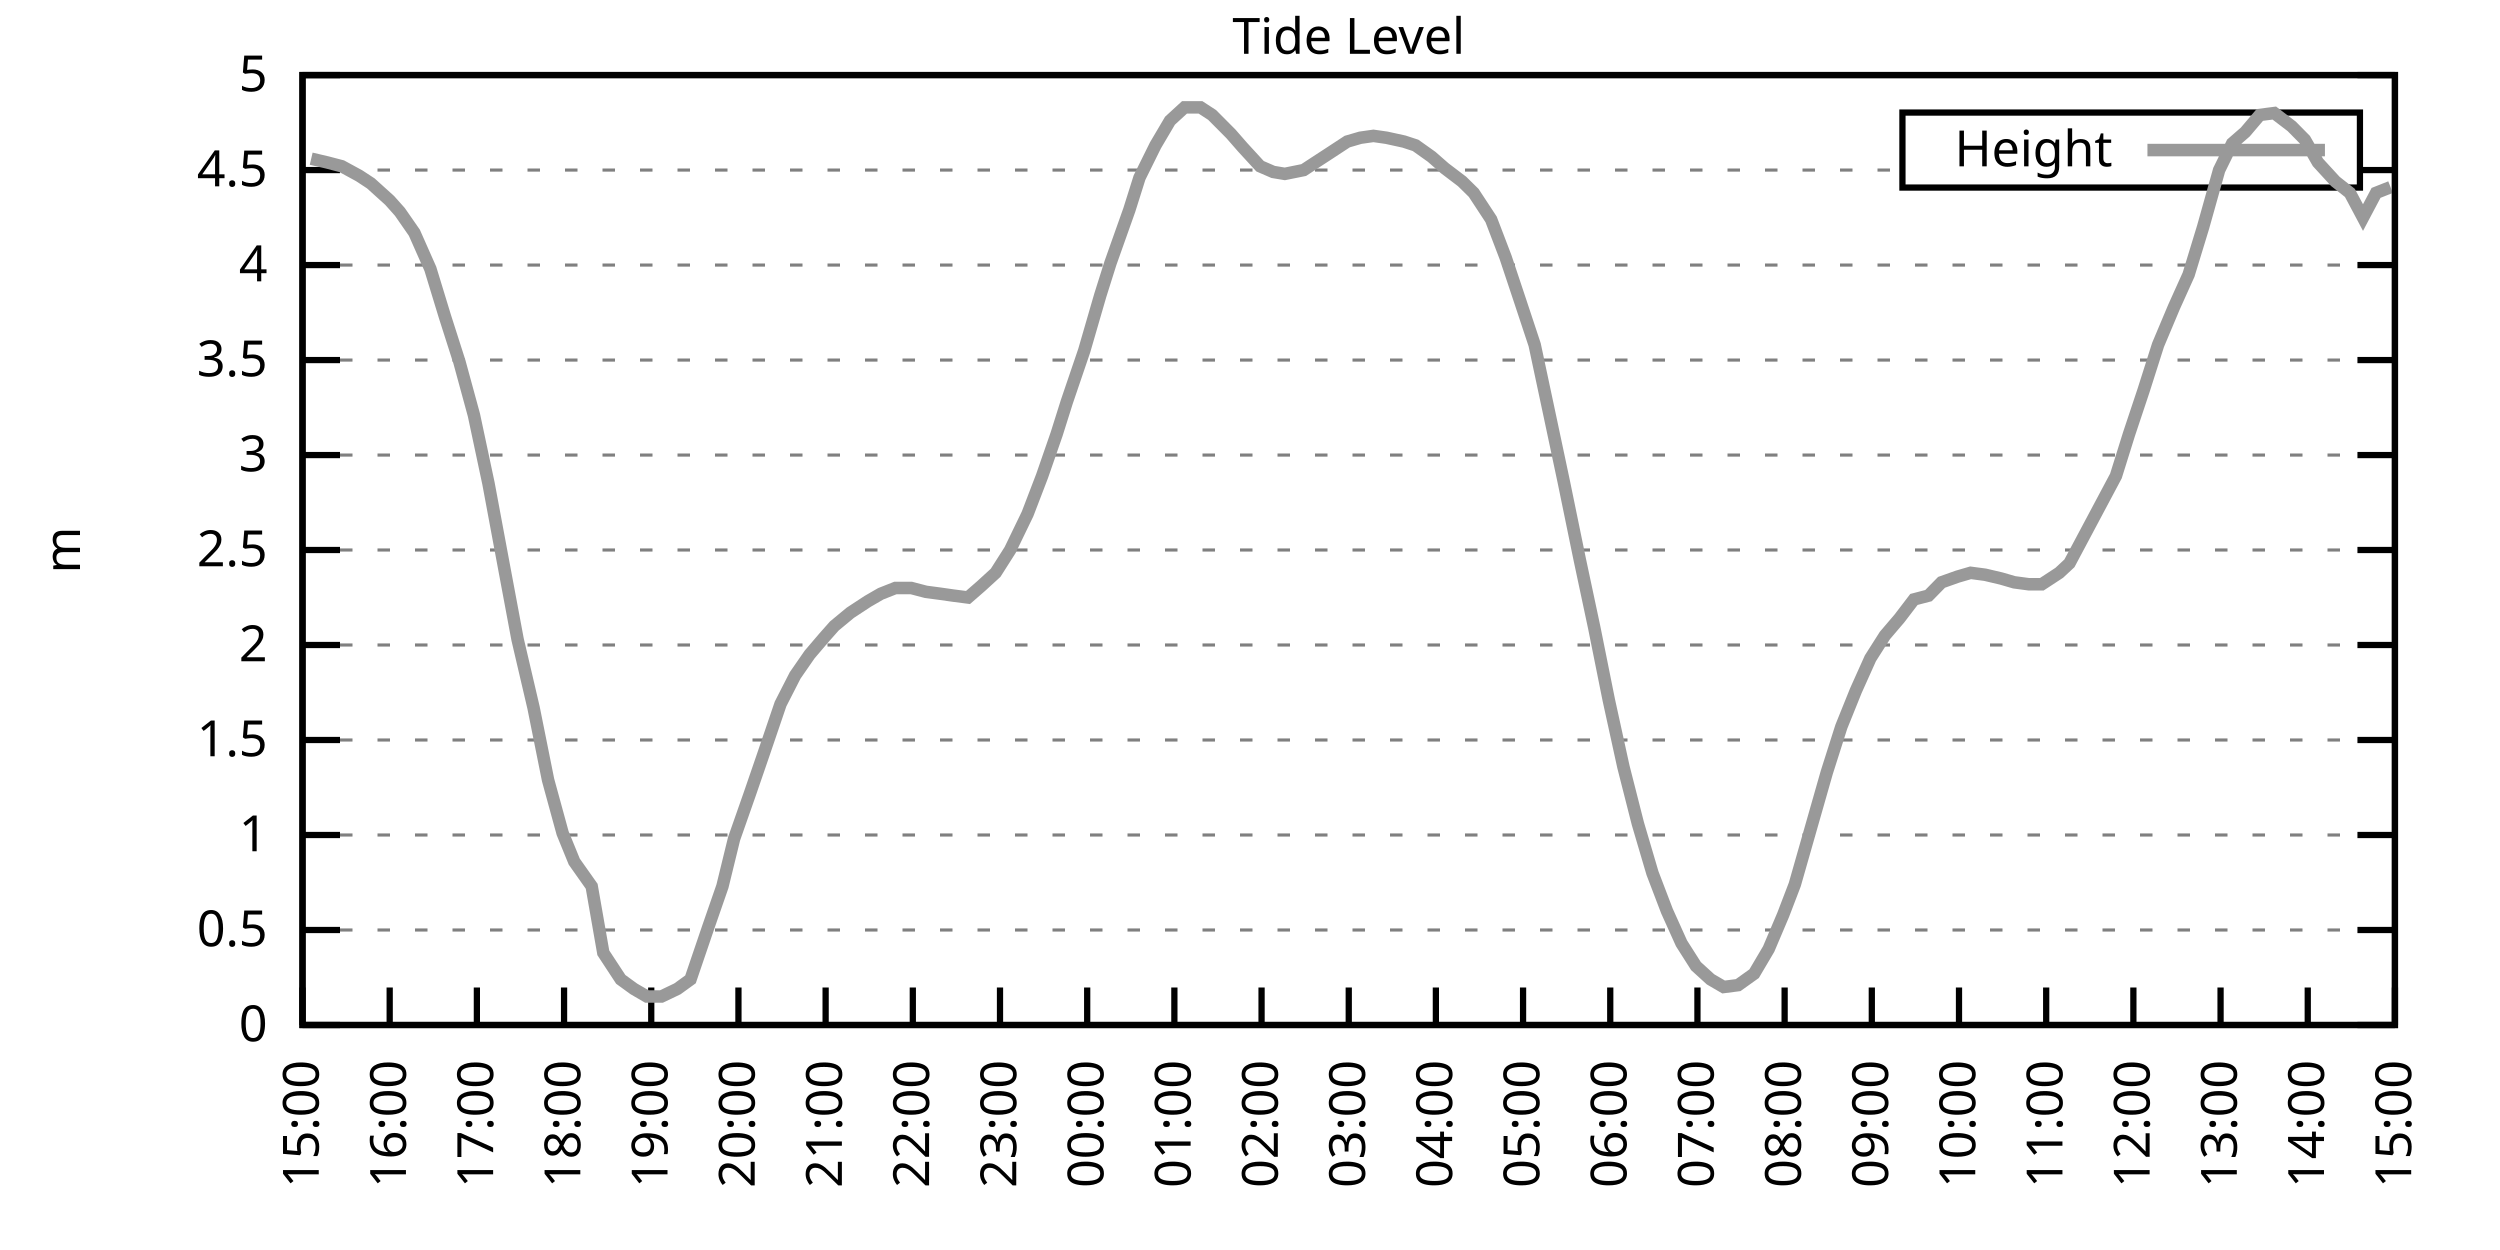
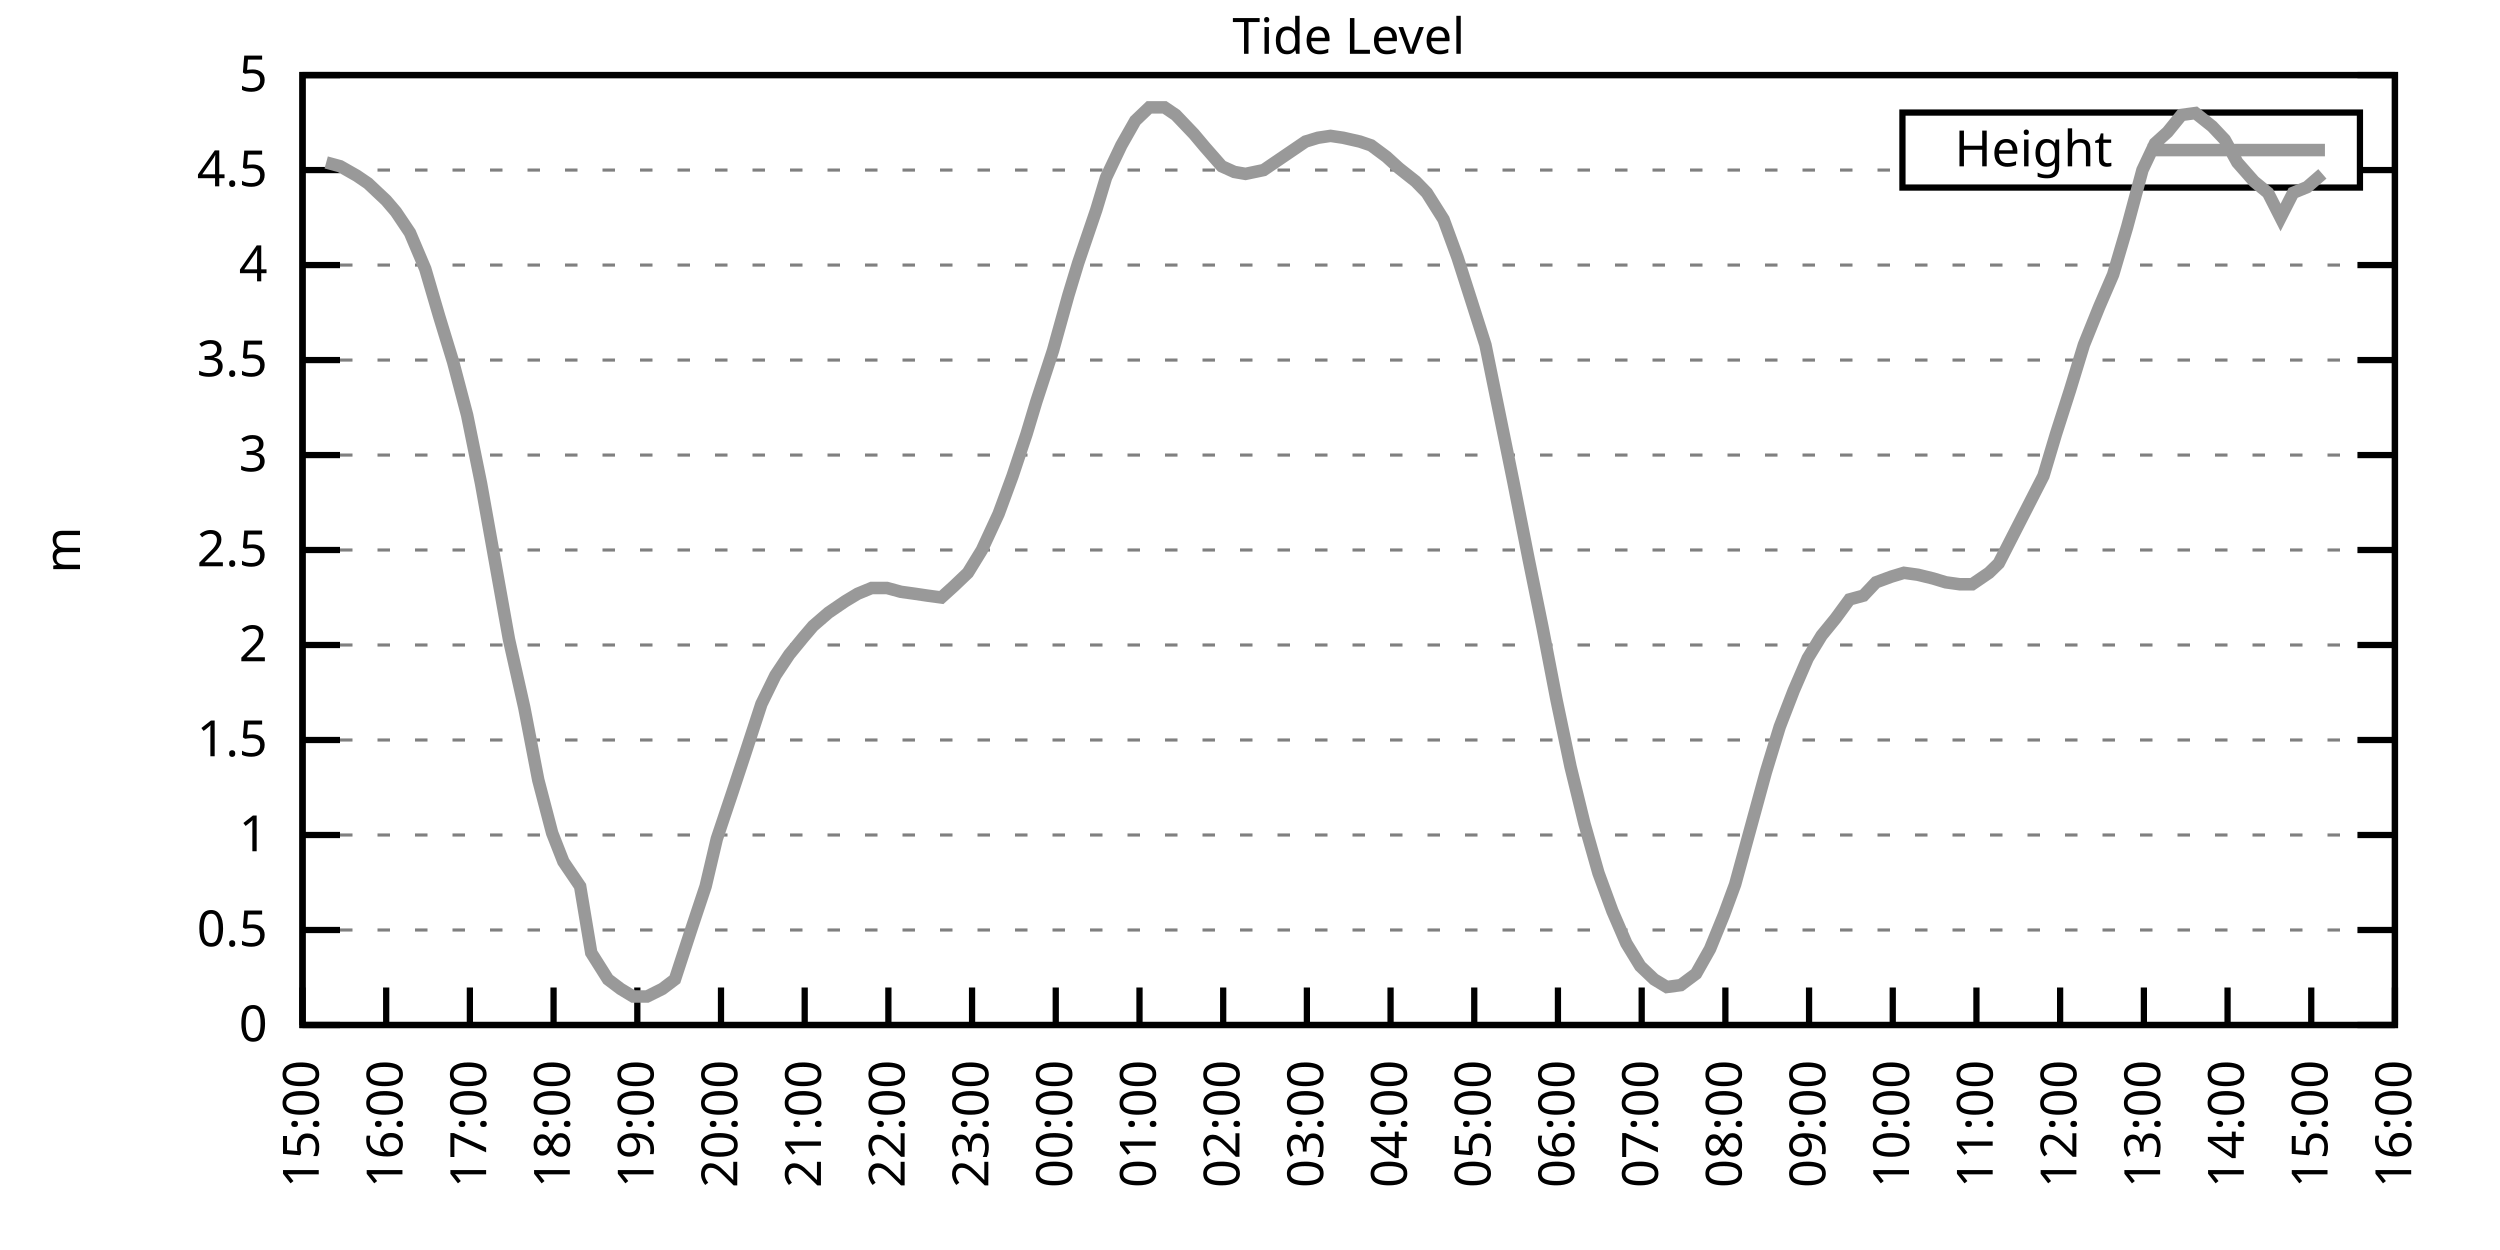
<svg xmlns="http://www.w3.org/2000/svg" xmlns:xlink="http://www.w3.org/1999/xlink" width="400" height="200" viewBox="0 0 400 200">
  <g id="gnuplot_canvas">
    <rect x="0" y="0" width="400" height="200" fill="none" />
    <defs>
      <circle id="gpDot" r="0.5" stroke-width="0.5" stroke="currentColor" />
      <path id="gpPt0" stroke-width="0.333" stroke="currentColor" d="M-1,0 h2 M0,-1 v2" />
      <path id="gpPt1" stroke-width="0.333" stroke="currentColor" d="M-1,-1 L1,1 M1,-1 L-1,1" />
      <path id="gpPt2" stroke-width="0.333" stroke="currentColor" d="M-1,0 L1,0 M0,-1 L0,1 M-1,-1 L1,1 M-1,1 L1,-1" />
      <rect id="gpPt3" stroke-width="0.333" stroke="currentColor" x="-1" y="-1" width="2" height="2" />
      <rect id="gpPt4" stroke-width="0.333" stroke="currentColor" fill="currentColor" x="-1" y="-1" width="2" height="2" />
      <circle id="gpPt5" stroke-width="0.333" stroke="currentColor" cx="0" cy="0" r="1" />
      <use xlink:href="#gpPt5" id="gpPt6" fill="currentColor" stroke="none" />
      <path id="gpPt7" stroke-width="0.333" stroke="currentColor" d="M0,-1.33 L-1.33,0.67 L1.33,0.67 z" />
      <use xlink:href="#gpPt7" id="gpPt8" fill="currentColor" stroke="none" />
      <use xlink:href="#gpPt7" id="gpPt9" stroke="currentColor" transform="rotate(180)" />
      <use xlink:href="#gpPt9" id="gpPt10" fill="currentColor" stroke="none" />
      <use xlink:href="#gpPt3" id="gpPt11" stroke="currentColor" transform="rotate(45)" />
      <use xlink:href="#gpPt11" id="gpPt12" fill="currentColor" stroke="none" />
      <path id="gpPt13" stroke-width="0.333" stroke="currentColor" d="M0,1.330 L1.265,0.411 L0.782,-1.067 L-0.782,-1.076 L-1.265,0.411 z" />
      <use xlink:href="#gpPt13" id="gpPt14" fill="currentColor" stroke="none" />
      <filter id="textbox" filterUnits="objectBoundingBox" x="0" y="0" height="1" width="1">
        <feFlood flood-color="white" flood-opacity="1" result="bgnd" />
        <feComposite in="SourceGraphic" in2="bgnd" operator="atop" />
      </filter>
      <filter id="greybox" filterUnits="objectBoundingBox" x="0" y="0" height="1" width="1">
        <feFlood flood-color="lightgrey" flood-opacity="1" result="grey" />
        <feComposite in="SourceGraphic" in2="grey" operator="atop" />
      </filter>
    </defs>
    <g fill="none" color="white" stroke="currentColor" stroke-width="1.00" stroke-linecap="butt" stroke-linejoin="miter">
</g>
    <g fill="none" color="black" stroke="currentColor" stroke-width="1.00" stroke-linecap="butt" stroke-linejoin="miter">
      <g stroke="none" shape-rendering="crispEdges">
        <polygon fill="rgb(255, 255, 255)" points="48.40,164.00 383.18,164.00 383.18,12.02 48.40,12.02 " />
      </g>
    </g>
    <g fill="none" color="black" stroke="currentColor" stroke-width="1.00" stroke-linecap="butt" stroke-linejoin="miter">
</g>
    <g fill="none" color="black" stroke="black" stroke-width="0.50" stroke-linecap="butt" stroke-linejoin="miter">
</g>
    <g fill="none" color="gray" stroke="currentColor" stroke-width="0.50" stroke-linecap="butt" stroke-linejoin="miter">
      <path stroke="gray" stroke-dasharray="2,4" class="gridline" d="M48.40,164.00 L383.19,164.00  " />
    </g>
    <g fill="none" color="gray" stroke="gray" stroke-width="1.00" stroke-linecap="butt" stroke-linejoin="miter">
</g>
    <g fill="none" color="black" stroke="currentColor" stroke-width="1.00" stroke-linecap="butt" stroke-linejoin="miter">
      <path stroke="black" d="M48.40,164.00 L54.40,164.00 M383.19,164.00 L377.19,164.00  " />
      <g transform="translate(42.80,166.60)" stroke="none" fill="black" font-family="Sans" font-size="8.00" text-anchor="end">
        <text>
          <tspan font-family="Sans"> 0</tspan>
        </text>
      </g>
    </g>
    <g fill="none" color="black" stroke="currentColor" stroke-width="1.00" stroke-linecap="butt" stroke-linejoin="miter">
</g>
    <g fill="none" color="black" stroke="black" stroke-width="0.50" stroke-linecap="butt" stroke-linejoin="miter">
</g>
    <g fill="none" color="gray" stroke="currentColor" stroke-width="0.50" stroke-linecap="butt" stroke-linejoin="miter">
      <path stroke="gray" stroke-dasharray="2,4" class="gridline" d="M48.40,148.80 L383.19,148.80  " />
    </g>
    <g fill="none" color="gray" stroke="gray" stroke-width="1.00" stroke-linecap="butt" stroke-linejoin="miter">
</g>
    <g fill="none" color="black" stroke="currentColor" stroke-width="1.00" stroke-linecap="butt" stroke-linejoin="miter">
      <path stroke="black" d="M48.40,148.80 L54.40,148.80 M383.19,148.80 L377.19,148.80  " />
      <g transform="translate(42.80,151.40)" stroke="none" fill="black" font-family="Sans" font-size="8.00" text-anchor="end">
        <text>
          <tspan font-family="Sans"> 0.5</tspan>
        </text>
      </g>
    </g>
    <g fill="none" color="black" stroke="currentColor" stroke-width="1.00" stroke-linecap="butt" stroke-linejoin="miter">
</g>
    <g fill="none" color="black" stroke="black" stroke-width="0.50" stroke-linecap="butt" stroke-linejoin="miter">
</g>
    <g fill="none" color="gray" stroke="currentColor" stroke-width="0.50" stroke-linecap="butt" stroke-linejoin="miter">
      <path stroke="gray" stroke-dasharray="2,4" class="gridline" d="M48.40,133.60 L383.19,133.60  " />
    </g>
    <g fill="none" color="gray" stroke="gray" stroke-width="1.00" stroke-linecap="butt" stroke-linejoin="miter">
</g>
    <g fill="none" color="black" stroke="currentColor" stroke-width="1.00" stroke-linecap="butt" stroke-linejoin="miter">
      <path stroke="black" d="M48.40,133.60 L54.40,133.60 M383.19,133.60 L377.19,133.60  " />
      <g transform="translate(42.80,136.20)" stroke="none" fill="black" font-family="Sans" font-size="8.00" text-anchor="end">
        <text>
          <tspan font-family="Sans"> 1</tspan>
        </text>
      </g>
    </g>
    <g fill="none" color="black" stroke="currentColor" stroke-width="1.00" stroke-linecap="butt" stroke-linejoin="miter">
</g>
    <g fill="none" color="black" stroke="black" stroke-width="0.50" stroke-linecap="butt" stroke-linejoin="miter">
</g>
    <g fill="none" color="gray" stroke="currentColor" stroke-width="0.50" stroke-linecap="butt" stroke-linejoin="miter">
      <path stroke="gray" stroke-dasharray="2,4" class="gridline" d="M48.40,118.40 L383.19,118.40  " />
    </g>
    <g fill="none" color="gray" stroke="gray" stroke-width="1.00" stroke-linecap="butt" stroke-linejoin="miter">
</g>
    <g fill="none" color="black" stroke="currentColor" stroke-width="1.00" stroke-linecap="butt" stroke-linejoin="miter">
      <path stroke="black" d="M48.40,118.40 L54.40,118.40 M383.19,118.40 L377.19,118.40  " />
      <g transform="translate(42.80,121.00)" stroke="none" fill="black" font-family="Sans" font-size="8.00" text-anchor="end">
        <text>
          <tspan font-family="Sans"> 1.5</tspan>
        </text>
      </g>
    </g>
    <g fill="none" color="black" stroke="currentColor" stroke-width="1.00" stroke-linecap="butt" stroke-linejoin="miter">
</g>
    <g fill="none" color="black" stroke="black" stroke-width="0.50" stroke-linecap="butt" stroke-linejoin="miter">
</g>
    <g fill="none" color="gray" stroke="currentColor" stroke-width="0.50" stroke-linecap="butt" stroke-linejoin="miter">
      <path stroke="gray" stroke-dasharray="2,4" class="gridline" d="M48.40,103.20 L383.19,103.20  " />
    </g>
    <g fill="none" color="gray" stroke="gray" stroke-width="1.00" stroke-linecap="butt" stroke-linejoin="miter">
</g>
    <g fill="none" color="black" stroke="currentColor" stroke-width="1.00" stroke-linecap="butt" stroke-linejoin="miter">
      <path stroke="black" d="M48.40,103.20 L54.40,103.20 M383.19,103.20 L377.19,103.20  " />
      <g transform="translate(42.80,105.80)" stroke="none" fill="black" font-family="Sans" font-size="8.00" text-anchor="end">
        <text>
          <tspan font-family="Sans"> 2</tspan>
        </text>
      </g>
    </g>
    <g fill="none" color="black" stroke="currentColor" stroke-width="1.00" stroke-linecap="butt" stroke-linejoin="miter">
</g>
    <g fill="none" color="black" stroke="black" stroke-width="0.50" stroke-linecap="butt" stroke-linejoin="miter">
</g>
    <g fill="none" color="gray" stroke="currentColor" stroke-width="0.50" stroke-linecap="butt" stroke-linejoin="miter">
      <path stroke="gray" stroke-dasharray="2,4" class="gridline" d="M48.40,88.00 L383.19,88.00  " />
    </g>
    <g fill="none" color="gray" stroke="gray" stroke-width="1.00" stroke-linecap="butt" stroke-linejoin="miter">
</g>
    <g fill="none" color="black" stroke="currentColor" stroke-width="1.00" stroke-linecap="butt" stroke-linejoin="miter">
      <path stroke="black" d="M48.40,88.00 L54.40,88.00 M383.19,88.00 L377.19,88.00  " />
      <g transform="translate(42.80,90.60)" stroke="none" fill="black" font-family="Sans" font-size="8.00" text-anchor="end">
        <text>
          <tspan font-family="Sans"> 2.5</tspan>
        </text>
      </g>
    </g>
    <g fill="none" color="black" stroke="currentColor" stroke-width="1.00" stroke-linecap="butt" stroke-linejoin="miter">
</g>
    <g fill="none" color="black" stroke="black" stroke-width="0.50" stroke-linecap="butt" stroke-linejoin="miter">
</g>
    <g fill="none" color="gray" stroke="currentColor" stroke-width="0.50" stroke-linecap="butt" stroke-linejoin="miter">
      <path stroke="gray" stroke-dasharray="2,4" class="gridline" d="M48.40,72.81 L383.19,72.81  " />
    </g>
    <g fill="none" color="gray" stroke="gray" stroke-width="1.00" stroke-linecap="butt" stroke-linejoin="miter">
</g>
    <g fill="none" color="black" stroke="currentColor" stroke-width="1.00" stroke-linecap="butt" stroke-linejoin="miter">
      <path stroke="black" d="M48.40,72.81 L54.40,72.81 M383.19,72.81 L377.19,72.81  " />
      <g transform="translate(42.80,75.41)" stroke="none" fill="black" font-family="Sans" font-size="8.00" text-anchor="end">
        <text>
          <tspan font-family="Sans"> 3</tspan>
        </text>
      </g>
    </g>
    <g fill="none" color="black" stroke="currentColor" stroke-width="1.00" stroke-linecap="butt" stroke-linejoin="miter">
</g>
    <g fill="none" color="black" stroke="black" stroke-width="0.50" stroke-linecap="butt" stroke-linejoin="miter">
</g>
    <g fill="none" color="gray" stroke="currentColor" stroke-width="0.50" stroke-linecap="butt" stroke-linejoin="miter">
      <path stroke="gray" stroke-dasharray="2,4" class="gridline" d="M48.40,57.61 L383.19,57.61  " />
    </g>
    <g fill="none" color="gray" stroke="gray" stroke-width="1.00" stroke-linecap="butt" stroke-linejoin="miter">
</g>
    <g fill="none" color="black" stroke="currentColor" stroke-width="1.00" stroke-linecap="butt" stroke-linejoin="miter">
      <path stroke="black" d="M48.40,57.61 L54.40,57.61 M383.19,57.61 L377.19,57.61  " />
      <g transform="translate(42.80,60.21)" stroke="none" fill="black" font-family="Sans" font-size="8.00" text-anchor="end">
        <text>
          <tspan font-family="Sans"> 3.5</tspan>
        </text>
      </g>
    </g>
    <g fill="none" color="black" stroke="currentColor" stroke-width="1.00" stroke-linecap="butt" stroke-linejoin="miter">
</g>
    <g fill="none" color="black" stroke="black" stroke-width="0.50" stroke-linecap="butt" stroke-linejoin="miter">
</g>
    <g fill="none" color="gray" stroke="currentColor" stroke-width="0.50" stroke-linecap="butt" stroke-linejoin="miter">
      <path stroke="gray" stroke-dasharray="2,4" class="gridline" d="M48.40,42.41 L383.19,42.41  " />
    </g>
    <g fill="none" color="gray" stroke="gray" stroke-width="1.00" stroke-linecap="butt" stroke-linejoin="miter">
</g>
    <g fill="none" color="black" stroke="currentColor" stroke-width="1.00" stroke-linecap="butt" stroke-linejoin="miter">
      <path stroke="black" d="M48.40,42.41 L54.40,42.41 M383.19,42.41 L377.19,42.41  " />
      <g transform="translate(42.80,45.01)" stroke="none" fill="black" font-family="Sans" font-size="8.00" text-anchor="end">
        <text>
          <tspan font-family="Sans"> 4</tspan>
        </text>
      </g>
    </g>
    <g fill="none" color="black" stroke="currentColor" stroke-width="1.00" stroke-linecap="butt" stroke-linejoin="miter">
</g>
    <g fill="none" color="black" stroke="black" stroke-width="0.50" stroke-linecap="butt" stroke-linejoin="miter">
</g>
    <g fill="none" color="gray" stroke="currentColor" stroke-width="0.50" stroke-linecap="butt" stroke-linejoin="miter">
      <path stroke="gray" stroke-dasharray="2,4" class="gridline" d="M48.40,27.21 L304.39,27.21 M377.59,27.21 L383.19,27.21  " />
    </g>
    <g fill="none" color="gray" stroke="gray" stroke-width="1.00" stroke-linecap="butt" stroke-linejoin="miter">
</g>
    <g fill="none" color="black" stroke="currentColor" stroke-width="1.00" stroke-linecap="butt" stroke-linejoin="miter">
      <path stroke="black" d="M48.40,27.21 L54.40,27.21 M383.19,27.21 L377.19,27.21  " />
      <g transform="translate(42.80,29.81)" stroke="none" fill="black" font-family="Sans" font-size="8.00" text-anchor="end">
        <text>
          <tspan font-family="Sans"> 4.5</tspan>
        </text>
      </g>
    </g>
    <g fill="none" color="black" stroke="currentColor" stroke-width="1.00" stroke-linecap="butt" stroke-linejoin="miter">
</g>
    <g fill="none" color="black" stroke="black" stroke-width="0.50" stroke-linecap="butt" stroke-linejoin="miter">
</g>
    <g fill="none" color="gray" stroke="currentColor" stroke-width="0.50" stroke-linecap="butt" stroke-linejoin="miter">
      <path stroke="gray" stroke-dasharray="2,4" class="gridline" d="M48.40,12.01 L383.19,12.01  " />
    </g>
    <g fill="none" color="gray" stroke="gray" stroke-width="1.00" stroke-linecap="butt" stroke-linejoin="miter">
</g>
    <g fill="none" color="black" stroke="currentColor" stroke-width="1.00" stroke-linecap="butt" stroke-linejoin="miter">
      <path stroke="black" d="M48.40,12.01 L54.40,12.01 M383.19,12.01 L377.19,12.01  " />
      <g transform="translate(42.80,14.61)" stroke="none" fill="black" font-family="Sans" font-size="8.00" text-anchor="end">
        <text>
          <tspan font-family="Sans"> 5</tspan>
        </text>
      </g>
    </g>
    <g fill="none" color="black" stroke="currentColor" stroke-width="1.00" stroke-linecap="butt" stroke-linejoin="miter">
      <path stroke="black" d="M48.40,164.00 L48.40,158.00  " />
      <g transform="translate(51.00,169.60) rotate(270.00)" stroke="none" fill="black" font-family="Sans" font-size="8.00" text-anchor="end">
        <text>
          <tspan font-family="Sans">15:00</tspan>
        </text>
      </g>
    </g>
    <g fill="none" color="black" stroke="currentColor" stroke-width="1.00" stroke-linecap="butt" stroke-linejoin="miter">
-       <path stroke="black" d="M62.35,164.00 L62.35,158.00  " />
-       <g transform="translate(64.95,169.60) rotate(270.00)" stroke="none" fill="black" font-family="Sans" font-size="8.00" text-anchor="end">
+       <path stroke="black" d="M61.79,164.00 L61.79,158.00  " />
+       <g transform="translate(64.39,169.60) rotate(270.00)" stroke="none" fill="black" font-family="Sans" font-size="8.00" text-anchor="end">
        <text>
          <tspan font-family="Sans">16:00</tspan>
        </text>
      </g>
    </g>
    <g fill="none" color="black" stroke="currentColor" stroke-width="1.00" stroke-linecap="butt" stroke-linejoin="miter">
-       <path stroke="black" d="M76.30,164.00 L76.30,158.00  " />
-       <g transform="translate(78.90,169.60) rotate(270.00)" stroke="none" fill="black" font-family="Sans" font-size="8.00" text-anchor="end">
+       <path stroke="black" d="M75.18,164.00 L75.18,158.00  " />
+       <g transform="translate(77.78,169.60) rotate(270.00)" stroke="none" fill="black" font-family="Sans" font-size="8.00" text-anchor="end">
        <text>
          <tspan font-family="Sans">17:00</tspan>
        </text>
      </g>
    </g>
    <g fill="none" color="black" stroke="currentColor" stroke-width="1.00" stroke-linecap="butt" stroke-linejoin="miter">
-       <path stroke="black" d="M90.25,164.00 L90.25,158.00  " />
-       <g transform="translate(92.85,169.60) rotate(270.00)" stroke="none" fill="black" font-family="Sans" font-size="8.00" text-anchor="end">
+       <path stroke="black" d="M88.57,164.00 L88.57,158.00  " />
+       <g transform="translate(91.17,169.60) rotate(270.00)" stroke="none" fill="black" font-family="Sans" font-size="8.00" text-anchor="end">
        <text>
          <tspan font-family="Sans">18:00</tspan>
        </text>
      </g>
    </g>
    <g fill="none" color="black" stroke="currentColor" stroke-width="1.00" stroke-linecap="butt" stroke-linejoin="miter">
-       <path stroke="black" d="M104.20,164.00 L104.20,158.00  " />
-       <g transform="translate(106.80,169.60) rotate(270.00)" stroke="none" fill="black" font-family="Sans" font-size="8.00" text-anchor="end">
+       <path stroke="black" d="M101.97,164.00 L101.97,158.00  " />
+       <g transform="translate(104.57,169.60) rotate(270.00)" stroke="none" fill="black" font-family="Sans" font-size="8.00" text-anchor="end">
        <text>
          <tspan font-family="Sans">19:00</tspan>
        </text>
      </g>
    </g>
    <g fill="none" color="black" stroke="currentColor" stroke-width="1.00" stroke-linecap="butt" stroke-linejoin="miter">
-       <path stroke="black" d="M118.15,164.00 L118.15,158.00  " />
-       <g transform="translate(120.75,169.60) rotate(270.00)" stroke="none" fill="black" font-family="Sans" font-size="8.00" text-anchor="end">
+       <path stroke="black" d="M115.36,164.00 L115.36,158.00  " />
+       <g transform="translate(117.96,169.60) rotate(270.00)" stroke="none" fill="black" font-family="Sans" font-size="8.00" text-anchor="end">
        <text>
          <tspan font-family="Sans">20:00</tspan>
        </text>
      </g>
    </g>
    <g fill="none" color="black" stroke="currentColor" stroke-width="1.00" stroke-linecap="butt" stroke-linejoin="miter">
-       <path stroke="black" d="M132.10,164.00 L132.10,158.00  " />
-       <g transform="translate(134.70,169.60) rotate(270.00)" stroke="none" fill="black" font-family="Sans" font-size="8.00" text-anchor="end">
+       <path stroke="black" d="M128.75,164.00 L128.75,158.00  " />
+       <g transform="translate(131.35,169.60) rotate(270.00)" stroke="none" fill="black" font-family="Sans" font-size="8.00" text-anchor="end">
        <text>
          <tspan font-family="Sans">21:00</tspan>
        </text>
      </g>
    </g>
    <g fill="none" color="black" stroke="currentColor" stroke-width="1.00" stroke-linecap="butt" stroke-linejoin="miter">
-       <path stroke="black" d="M146.05,164.00 L146.05,158.00  " />
-       <g transform="translate(148.65,169.60) rotate(270.00)" stroke="none" fill="black" font-family="Sans" font-size="8.00" text-anchor="end">
+       <path stroke="black" d="M142.14,164.00 L142.14,158.00  " />
+       <g transform="translate(144.74,169.60) rotate(270.00)" stroke="none" fill="black" font-family="Sans" font-size="8.00" text-anchor="end">
        <text>
          <tspan font-family="Sans">22:00</tspan>
        </text>
      </g>
    </g>
    <g fill="none" color="black" stroke="currentColor" stroke-width="1.00" stroke-linecap="butt" stroke-linejoin="miter">
-       <path stroke="black" d="M160.00,164.00 L160.00,158.00  " />
-       <g transform="translate(162.60,169.60) rotate(270.00)" stroke="none" fill="black" font-family="Sans" font-size="8.00" text-anchor="end">
+       <path stroke="black" d="M155.53,164.00 L155.53,158.00  " />
+       <g transform="translate(158.13,169.60) rotate(270.00)" stroke="none" fill="black" font-family="Sans" font-size="8.00" text-anchor="end">
        <text>
          <tspan font-family="Sans">23:00</tspan>
        </text>
      </g>
    </g>
    <g fill="none" color="black" stroke="currentColor" stroke-width="1.00" stroke-linecap="butt" stroke-linejoin="miter">
-       <path stroke="black" d="M173.95,164.00 L173.95,158.00  " />
-       <g transform="translate(176.55,169.60) rotate(270.00)" stroke="none" fill="black" font-family="Sans" font-size="8.00" text-anchor="end">
+       <path stroke="black" d="M168.92,164.00 L168.92,158.00  " />
+       <g transform="translate(171.52,169.60) rotate(270.00)" stroke="none" fill="black" font-family="Sans" font-size="8.00" text-anchor="end">
        <text>
          <tspan font-family="Sans">00:00</tspan>
        </text>
      </g>
    </g>
    <g fill="none" color="black" stroke="currentColor" stroke-width="1.00" stroke-linecap="butt" stroke-linejoin="miter">
-       <path stroke="black" d="M187.90,164.00 L187.90,158.00  " />
-       <g transform="translate(190.50,169.60) rotate(270.00)" stroke="none" fill="black" font-family="Sans" font-size="8.00" text-anchor="end">
+       <path stroke="black" d="M182.32,164.00 L182.32,158.00  " />
+       <g transform="translate(184.92,169.60) rotate(270.00)" stroke="none" fill="black" font-family="Sans" font-size="8.00" text-anchor="end">
        <text>
          <tspan font-family="Sans">01:00</tspan>
        </text>
      </g>
    </g>
    <g fill="none" color="black" stroke="currentColor" stroke-width="1.00" stroke-linecap="butt" stroke-linejoin="miter">
-       <path stroke="black" d="M201.85,164.00 L201.85,158.00  " />
-       <g transform="translate(204.45,169.60) rotate(270.00)" stroke="none" fill="black" font-family="Sans" font-size="8.00" text-anchor="end">
+       <path stroke="black" d="M195.71,164.00 L195.71,158.00  " />
+       <g transform="translate(198.31,169.60) rotate(270.00)" stroke="none" fill="black" font-family="Sans" font-size="8.00" text-anchor="end">
        <text>
          <tspan font-family="Sans">02:00</tspan>
        </text>
      </g>
    </g>
    <g fill="none" color="black" stroke="currentColor" stroke-width="1.00" stroke-linecap="butt" stroke-linejoin="miter">
-       <path stroke="black" d="M215.80,164.00 L215.80,158.00  " />
-       <g transform="translate(218.40,169.60) rotate(270.00)" stroke="none" fill="black" font-family="Sans" font-size="8.00" text-anchor="end">
+       <path stroke="black" d="M209.10,164.00 L209.10,158.00  " />
+       <g transform="translate(211.70,169.60) rotate(270.00)" stroke="none" fill="black" font-family="Sans" font-size="8.00" text-anchor="end">
        <text>
          <tspan font-family="Sans">03:00</tspan>
        </text>
      </g>
    </g>
    <g fill="none" color="black" stroke="currentColor" stroke-width="1.00" stroke-linecap="butt" stroke-linejoin="miter">
-       <path stroke="black" d="M229.74,164.00 L229.74,158.00  " />
-       <g transform="translate(232.34,169.60) rotate(270.00)" stroke="none" fill="black" font-family="Sans" font-size="8.00" text-anchor="end">
+       <path stroke="black" d="M222.49,164.00 L222.49,158.00  " />
+       <g transform="translate(225.09,169.60) rotate(270.00)" stroke="none" fill="black" font-family="Sans" font-size="8.00" text-anchor="end">
        <text>
          <tspan font-family="Sans">04:00</tspan>
        </text>
      </g>
    </g>
    <g fill="none" color="black" stroke="currentColor" stroke-width="1.00" stroke-linecap="butt" stroke-linejoin="miter">
-       <path stroke="black" d="M243.69,164.00 L243.69,158.00  " />
-       <g transform="translate(246.29,169.60) rotate(270.00)" stroke="none" fill="black" font-family="Sans" font-size="8.00" text-anchor="end">
+       <path stroke="black" d="M235.88,164.00 L235.88,158.00  " />
+       <g transform="translate(238.48,169.60) rotate(270.00)" stroke="none" fill="black" font-family="Sans" font-size="8.00" text-anchor="end">
        <text>
          <tspan font-family="Sans">05:00</tspan>
        </text>
      </g>
    </g>
    <g fill="none" color="black" stroke="currentColor" stroke-width="1.00" stroke-linecap="butt" stroke-linejoin="miter">
-       <path stroke="black" d="M257.64,164.00 L257.64,158.00  " />
-       <g transform="translate(260.24,169.60) rotate(270.00)" stroke="none" fill="black" font-family="Sans" font-size="8.00" text-anchor="end">
+       <path stroke="black" d="M249.27,164.00 L249.27,158.00  " />
+       <g transform="translate(251.87,169.60) rotate(270.00)" stroke="none" fill="black" font-family="Sans" font-size="8.00" text-anchor="end">
        <text>
          <tspan font-family="Sans">06:00</tspan>
        </text>
      </g>
    </g>
    <g fill="none" color="black" stroke="currentColor" stroke-width="1.00" stroke-linecap="butt" stroke-linejoin="miter">
-       <path stroke="black" d="M271.59,164.00 L271.59,158.00  " />
-       <g transform="translate(274.19,169.60) rotate(270.00)" stroke="none" fill="black" font-family="Sans" font-size="8.00" text-anchor="end">
+       <path stroke="black" d="M262.67,164.00 L262.67,158.00  " />
+       <g transform="translate(265.27,169.60) rotate(270.00)" stroke="none" fill="black" font-family="Sans" font-size="8.00" text-anchor="end">
        <text>
          <tspan font-family="Sans">07:00</tspan>
        </text>
      </g>
    </g>
    <g fill="none" color="black" stroke="currentColor" stroke-width="1.00" stroke-linecap="butt" stroke-linejoin="miter">
-       <path stroke="black" d="M285.54,164.00 L285.54,158.00  " />
-       <g transform="translate(288.14,169.60) rotate(270.00)" stroke="none" fill="black" font-family="Sans" font-size="8.00" text-anchor="end">
+       <path stroke="black" d="M276.06,164.00 L276.06,158.00  " />
+       <g transform="translate(278.66,169.60) rotate(270.00)" stroke="none" fill="black" font-family="Sans" font-size="8.00" text-anchor="end">
        <text>
          <tspan font-family="Sans">08:00</tspan>
        </text>
      </g>
    </g>
    <g fill="none" color="black" stroke="currentColor" stroke-width="1.00" stroke-linecap="butt" stroke-linejoin="miter">
-       <path stroke="black" d="M299.49,164.00 L299.49,158.00  " />
-       <g transform="translate(302.09,169.60) rotate(270.00)" stroke="none" fill="black" font-family="Sans" font-size="8.00" text-anchor="end">
+       <path stroke="black" d="M289.45,164.00 L289.45,158.00  " />
+       <g transform="translate(292.05,169.60) rotate(270.00)" stroke="none" fill="black" font-family="Sans" font-size="8.00" text-anchor="end">
        <text>
          <tspan font-family="Sans">09:00</tspan>
        </text>
      </g>
    </g>
    <g fill="none" color="black" stroke="currentColor" stroke-width="1.00" stroke-linecap="butt" stroke-linejoin="miter">
-       <path stroke="black" d="M313.44,164.00 L313.44,158.00  " />
-       <g transform="translate(316.04,169.60) rotate(270.00)" stroke="none" fill="black" font-family="Sans" font-size="8.00" text-anchor="end">
+       <path stroke="black" d="M302.84,164.00 L302.84,158.00  " />
+       <g transform="translate(305.44,169.60) rotate(270.00)" stroke="none" fill="black" font-family="Sans" font-size="8.00" text-anchor="end">
        <text>
          <tspan font-family="Sans">10:00</tspan>
        </text>
      </g>
    </g>
    <g fill="none" color="black" stroke="currentColor" stroke-width="1.00" stroke-linecap="butt" stroke-linejoin="miter">
-       <path stroke="black" d="M327.39,164.00 L327.39,158.00  " />
-       <g transform="translate(329.99,169.60) rotate(270.00)" stroke="none" fill="black" font-family="Sans" font-size="8.00" text-anchor="end">
+       <path stroke="black" d="M316.23,164.00 L316.23,158.00  " />
+       <g transform="translate(318.83,169.60) rotate(270.00)" stroke="none" fill="black" font-family="Sans" font-size="8.00" text-anchor="end">
        <text>
          <tspan font-family="Sans">11:00</tspan>
        </text>
      </g>
    </g>
    <g fill="none" color="black" stroke="currentColor" stroke-width="1.00" stroke-linecap="butt" stroke-linejoin="miter">
-       <path stroke="black" d="M341.34,164.00 L341.34,158.00  " />
-       <g transform="translate(343.94,169.60) rotate(270.00)" stroke="none" fill="black" font-family="Sans" font-size="8.00" text-anchor="end">
+       <path stroke="black" d="M329.62,164.00 L329.62,158.00  " />
+       <g transform="translate(332.22,169.60) rotate(270.00)" stroke="none" fill="black" font-family="Sans" font-size="8.00" text-anchor="end">
        <text>
          <tspan font-family="Sans">12:00</tspan>
        </text>
      </g>
    </g>
    <g fill="none" color="black" stroke="currentColor" stroke-width="1.00" stroke-linecap="butt" stroke-linejoin="miter">
-       <path stroke="black" d="M355.29,164.00 L355.29,158.00  " />
-       <g transform="translate(357.89,169.60) rotate(270.00)" stroke="none" fill="black" font-family="Sans" font-size="8.00" text-anchor="end">
+       <path stroke="black" d="M343.02,164.00 L343.02,158.00  " />
+       <g transform="translate(345.62,169.60) rotate(270.00)" stroke="none" fill="black" font-family="Sans" font-size="8.00" text-anchor="end">
        <text>
          <tspan font-family="Sans">13:00</tspan>
        </text>
      </g>
    </g>
    <g fill="none" color="black" stroke="currentColor" stroke-width="1.00" stroke-linecap="butt" stroke-linejoin="miter">
-       <path stroke="black" d="M369.24,164.00 L369.24,158.00  " />
-       <g transform="translate(371.84,169.60) rotate(270.00)" stroke="none" fill="black" font-family="Sans" font-size="8.00" text-anchor="end">
+       <path stroke="black" d="M356.41,164.00 L356.41,158.00  " />
+       <g transform="translate(359.01,169.60) rotate(270.00)" stroke="none" fill="black" font-family="Sans" font-size="8.00" text-anchor="end">
        <text>
          <tspan font-family="Sans">14:00</tspan>
+         </text>
+       </g>
+     </g>
+     <g fill="none" color="black" stroke="currentColor" stroke-width="1.00" stroke-linecap="butt" stroke-linejoin="miter">
+       <path stroke="black" d="M369.80,164.00 L369.80,158.00  " />
+       <g transform="translate(372.40,169.60) rotate(270.00)" stroke="none" fill="black" font-family="Sans" font-size="8.00" text-anchor="end">
+         <text>
+           <tspan font-family="Sans">15:00</tspan>
        </text>
      </g>
    </g>
    <g fill="none" color="black" stroke="currentColor" stroke-width="1.00" stroke-linecap="butt" stroke-linejoin="miter">
      <path stroke="black" d="M383.19,164.00 L383.19,158.00  " />
      <g transform="translate(385.79,169.60) rotate(270.00)" stroke="none" fill="black" font-family="Sans" font-size="8.00" text-anchor="end">
        <text>
-           <tspan font-family="Sans">15:00</tspan>
+           <tspan font-family="Sans">16:00</tspan>
        </text>
      </g>
    </g>
    <g fill="none" color="black" stroke="currentColor" stroke-width="1.00" stroke-linecap="butt" stroke-linejoin="miter">
</g>
    <g fill="none" color="black" stroke="currentColor" stroke-width="1.00" stroke-linecap="butt" stroke-linejoin="miter">
      <path stroke="black" d="M48.40,12.01 L48.40,164.00 L383.19,164.00 L383.19,12.01 L48.40,12.01 Z  " />
    </g>
    <g fill="none" color="black" stroke="currentColor" stroke-width="1.00" stroke-linecap="butt" stroke-linejoin="miter">
</g>
    <g fill="none" color="black" stroke="currentColor" stroke-width="1.00" stroke-linecap="butt" stroke-linejoin="miter">
      <path stroke="black" d="M304.39,30.01 L304.39,18.01 L377.59,18.01 L377.59,30.01 L304.39,30.01 Z  " />
    </g>
    <g id="Tide_level_plot_1">
      <g fill="none" color="white" stroke="black" stroke-width="2.00" stroke-linecap="butt" stroke-linejoin="miter">
</g>
      <g fill="none" color="black" stroke="currentColor" stroke-width="2.00" stroke-linecap="butt" stroke-linejoin="miter">
        <g transform="translate(337.99,26.61)" stroke="none" fill="black" font-family="Sans" font-size="8.00" text-anchor="end">
          <text>
            <tspan font-family="Sans">Height</tspan>
          </text>
        </g>
      </g>
      <g fill="none" color="black" stroke="currentColor" stroke-width="2.00" stroke-linecap="butt" stroke-linejoin="miter">
-         <path stroke="rgb(153, 153, 153)" d="M343.59,24.01 L371.99,24.01 M49.79,25.39 L52.35,25.99 L54.68,26.60 L57.47,28.12 L59.33,29.34 L62.35,32.07   L63.98,33.90 L66.30,37.24 L68.86,43.02 L71.18,50.62 L73.51,57.91 L75.83,66.42 L78.16,77.37 L80.48,89.83   L82.81,102.29 L85.37,113.24 L87.69,124.79 L90.02,133.30 L91.88,137.86 L94.67,141.81 L96.53,152.45 L99.32,156.70   L101.41,158.22 L103.50,159.44 L105.83,159.44 L108.38,158.22 L110.48,156.70 L113.27,148.50 L115.59,141.81 L117.45,134.21   L120.01,126.91 L122.10,120.83 L124.89,112.63 L127.22,108.07 L129.54,104.72 L131.87,101.99 L133.49,100.16 L136.05,98.04   L138.84,96.21 L140.93,95.00 L143.26,94.08 L145.81,94.08 L148.14,94.69 L150.46,95.00 L152.56,95.30 L154.88,95.60   L156.97,93.78 L159.30,91.65 L161.62,88.00 L164.41,82.23 L166.74,76.15 L169.06,69.46 L170.69,64.29 L173.48,56.09   L176.04,47.27 L177.67,42.10 L180.69,33.59 L182.32,28.42 L184.87,23.26 L187.20,19.31 L189.52,17.18 L192.08,17.18   L193.94,18.39 L196.96,21.43 L198.82,23.56 L201.61,26.60 L203.71,27.51 L205.57,27.82 L208.59,27.21 L210.45,25.99   L212.31,24.78 L215.56,22.65 L217.65,22.04 L219.75,21.74 L221.84,22.04 L224.63,22.65 L226.49,23.26 L229.05,25.08   L231.14,26.91 L233.93,29.03 L235.79,30.86 L238.58,35.11 L240.90,41.19 L243.23,48.18 L245.55,55.18 L247.88,66.12   L250.20,77.06 L252.76,89.52 L255.09,100.47 L257.41,112.02 L259.74,122.66 L262.06,131.78 L264.39,139.68 L266.71,145.76   L269.04,150.93 L271.36,154.58 L273.69,156.70 L275.78,157.92 L278.10,157.62 L280.66,155.79 L282.99,151.84 L285.31,146.37   L287.17,141.51 L292.29,123.57 L294.61,116.28 L296.94,110.50 L299.26,105.33 L301.58,101.68 L303.91,98.95 L306.23,95.91   L308.56,95.30 L310.65,93.17 L313.21,92.26 L315.30,91.65 L317.63,91.96 L320.18,92.56 L322.28,93.17 L324.60,93.48   L326.69,93.48 L329.48,91.65 L331.11,90.13 L338.55,76.15 L340.64,69.46 L342.97,62.47 L345.29,55.18 L347.85,49.10   L350.18,43.93 L352.50,36.33 L355.06,27.21 L357.15,22.95 L359.24,21.13 L361.57,18.39 L363.89,18.09 L366.68,20.22   L368.78,22.35 L370.87,25.99 L373.66,29.03 L375.98,30.86 L378.08,34.81 L380.17,30.86 L382.49,29.94  " />
+         <path stroke="rgb(153, 153, 153)" d="M343.59,24.01 L371.99,24.01 M52.19,25.99 L54.43,26.60 L57.10,28.12 L58.89,29.34 L61.79,32.07 L63.35,33.90   L65.59,37.24 L68.04,43.02 L70.27,50.62 L72.50,57.91 L74.74,66.42 L76.97,77.37 L79.20,89.83 L81.43,102.29   L83.89,113.24 L86.12,124.79 L88.35,133.30 L90.14,137.86 L92.82,141.81 L94.60,152.45 L97.28,156.70 L99.29,158.22   L101.30,159.44 L103.53,159.44 L105.98,158.22 L107.99,156.70 L110.67,148.50 L112.90,141.81 L114.69,134.21 L117.14,126.91   L119.15,120.83 L121.83,112.63 L124.06,108.07 L126.29,104.72 L128.53,101.99 L130.09,100.16 L132.54,98.04 L135.22,96.21   L137.23,95.00 L139.46,94.08 L141.92,94.08 L144.15,94.69 L146.38,95.00 L148.39,95.30 L150.62,95.60 L152.63,93.78   L154.86,91.65 L157.10,88.00 L159.77,82.23 L162.01,76.15 L164.24,69.46 L165.80,64.29 L168.48,56.09 L170.93,47.27   L172.50,42.10 L175.40,33.59 L176.96,28.42 L179.41,23.26 L181.65,19.31 L183.88,17.18 L186.33,17.18 L188.12,18.39   L191.02,21.43 L192.81,23.56 L195.48,26.60 L197.49,27.51 L199.28,27.82 L202.18,27.21 L203.97,25.99 L205.75,24.78   L208.88,22.65 L210.88,22.04 L212.89,21.74 L214.90,22.04 L217.58,22.65 L219.37,23.26 L221.82,25.08 L223.83,26.91   L226.51,29.03 L228.29,30.86 L230.97,35.11 L233.20,41.19 L235.44,48.18 L237.67,55.18 L239.90,66.12 L242.13,77.06   L244.59,89.52 L246.82,100.47 L249.05,112.02 L251.28,122.66 L253.51,131.78 L255.75,139.68 L257.98,145.76 L260.21,150.93   L262.44,154.58 L264.67,156.70 L266.68,157.92 L268.92,157.62 L271.37,155.79 L273.60,151.84 L275.83,146.37 L277.62,141.51   L282.53,123.57 L284.76,116.28 L286.99,110.50 L289.23,105.33 L291.46,101.68 L293.69,98.95 L295.92,95.91 L298.15,95.30   L300.16,93.17 L302.62,92.26 L304.63,91.65 L306.86,91.96 L309.31,92.56 L311.32,93.17 L313.55,93.48 L315.56,93.48   L318.24,91.65 L319.80,90.13 L326.95,76.15 L328.95,69.46 L331.19,62.47 L333.42,55.18 L335.87,49.10 L338.10,43.93   L340.34,36.33 L342.79,27.21 L344.80,22.95 L346.81,21.13 L349.04,18.39 L351.27,18.09 L353.95,20.22 L355.96,22.35   L357.97,25.99 L360.65,29.03 L362.88,30.86 L364.89,34.81 L366.90,30.86 L369.13,29.94 L371.58,27.82  " />
      </g>
    </g>
    <g fill="none" color="black" stroke="currentColor" stroke-width="2.00" stroke-linecap="butt" stroke-linejoin="miter">
</g>
    <g fill="none" color="black" stroke="black" stroke-width="1.00" stroke-linecap="butt" stroke-linejoin="miter">
</g>
    <g fill="none" color="black" stroke="currentColor" stroke-width="1.00" stroke-linecap="butt" stroke-linejoin="miter">
      <path stroke="black" d="M48.40,12.01 L48.40,164.00 L383.19,164.00 L383.19,12.01 L48.40,12.01 Z  " />
      <g transform="translate(12.80,88.01) rotate(270.00)" stroke="none" fill="black" font-family="Sans" font-size="8.00" text-anchor="middle">
        <text>
          <tspan font-family="Sans">m</tspan>
        </text>
      </g>
    </g>
    <g fill="none" color="black" stroke="currentColor" stroke-width="1.00" stroke-linecap="butt" stroke-linejoin="miter">
</g>
    <g fill="none" color="black" stroke="currentColor" stroke-width="1.00" stroke-linecap="butt" stroke-linejoin="miter">
      <g transform="translate(215.79,8.61)" stroke="none" fill="black" font-family="Sans" font-size="8.00" text-anchor="middle">
        <text>
          <tspan font-family="Sans">Tide Level</tspan>
        </text>
      </g>
    </g>
    <g fill="none" color="black" stroke="currentColor" stroke-width="1.00" stroke-linecap="butt" stroke-linejoin="miter">
</g>
  </g>
</svg>
